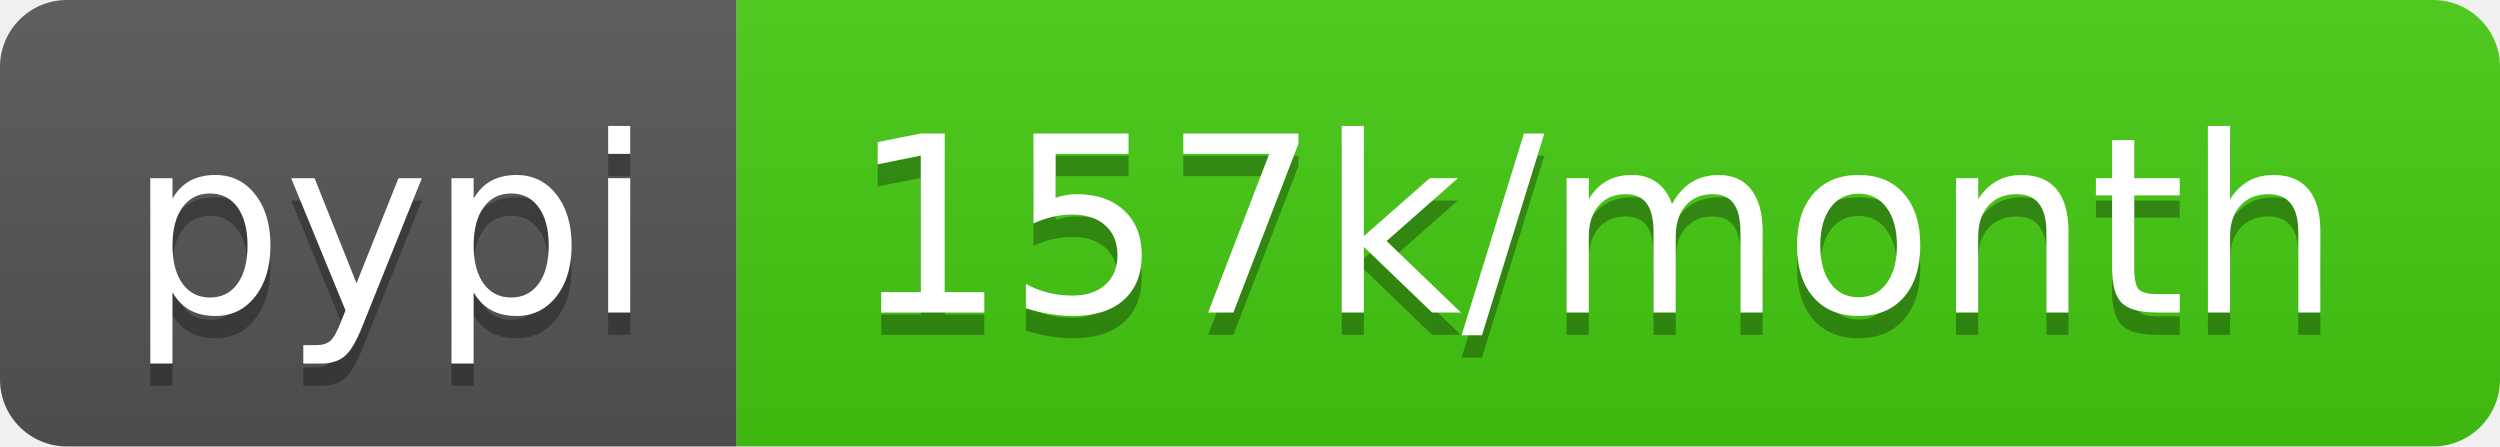
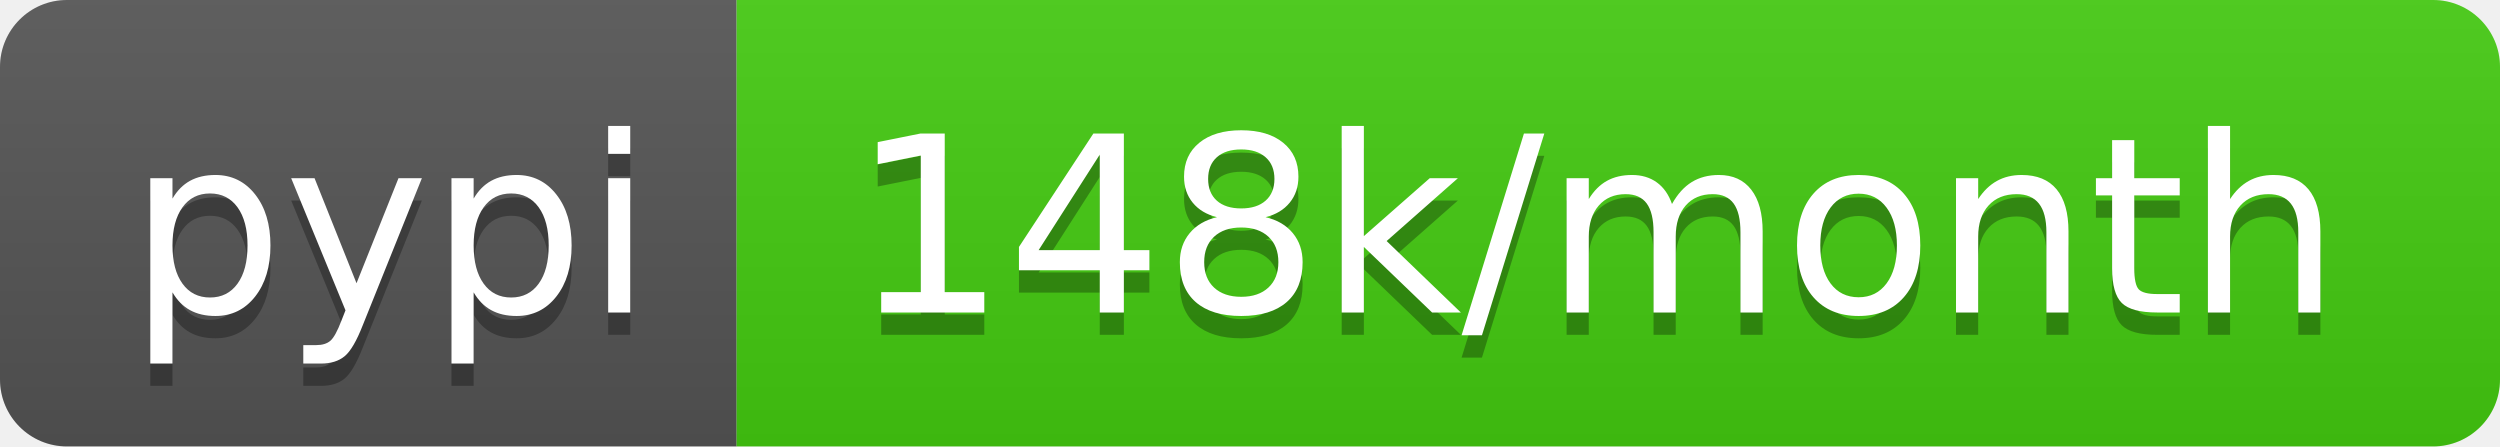
- <svg xmlns="http://www.w3.org/2000/svg" width="112" height="20" role="img" aria-label="pypi: 157k/month">
+ <svg xmlns="http://www.w3.org/2000/svg" width="112" height="20" role="img" aria-label="pypi: 148k/month">
  <linearGradient id="s" x2="0" y2="100%">
    <stop offset="0" stop-color="#bbb" stop-opacity=".1" />
    <stop offset="1" stop-opacity=".1" />
  </linearGradient>
  <clipPath id="r">
    <rect width="112" height="20" rx="3" fill="#fff" />
  </clipPath>
  <g clip-path="url(#r)">
    <rect width="33" height="20" fill="#555" />
    <rect x="33" width="79" height="20" fill="#4c1" />
    <rect width="112" height="20" fill="url(#s)" />
  </g>
  <g fill="#fff" text-anchor="middle" font-family="Verdana,Geneva,DejaVu Sans,sans-serif" text-rendering="geometricPrecision" font-size="110">
    <text aria-hidden="true" x="175" y="150" fill="#010101" fill-opacity=".3" transform="scale(.1)" textLength="230">pypi</text>
    <text x="175" y="140" transform="scale(.1)" fill="#fff" textLength="230">pypi</text>
-     <text aria-hidden="true" x="715" y="150" fill="#010101" fill-opacity=".3" transform="scale(.1)" textLength="690">157k/month</text>
-     <text x="715" y="140" transform="scale(.1)" fill="#fff" textLength="690">157k/month</text>
+     <text aria-hidden="true" x="715" y="150" fill="#010101" fill-opacity=".3" transform="scale(.1)" textLength="690">148k/month</text>
+     <text x="715" y="140" transform="scale(.1)" fill="#fff" textLength="690">148k/month</text>
  </g>
</svg>
